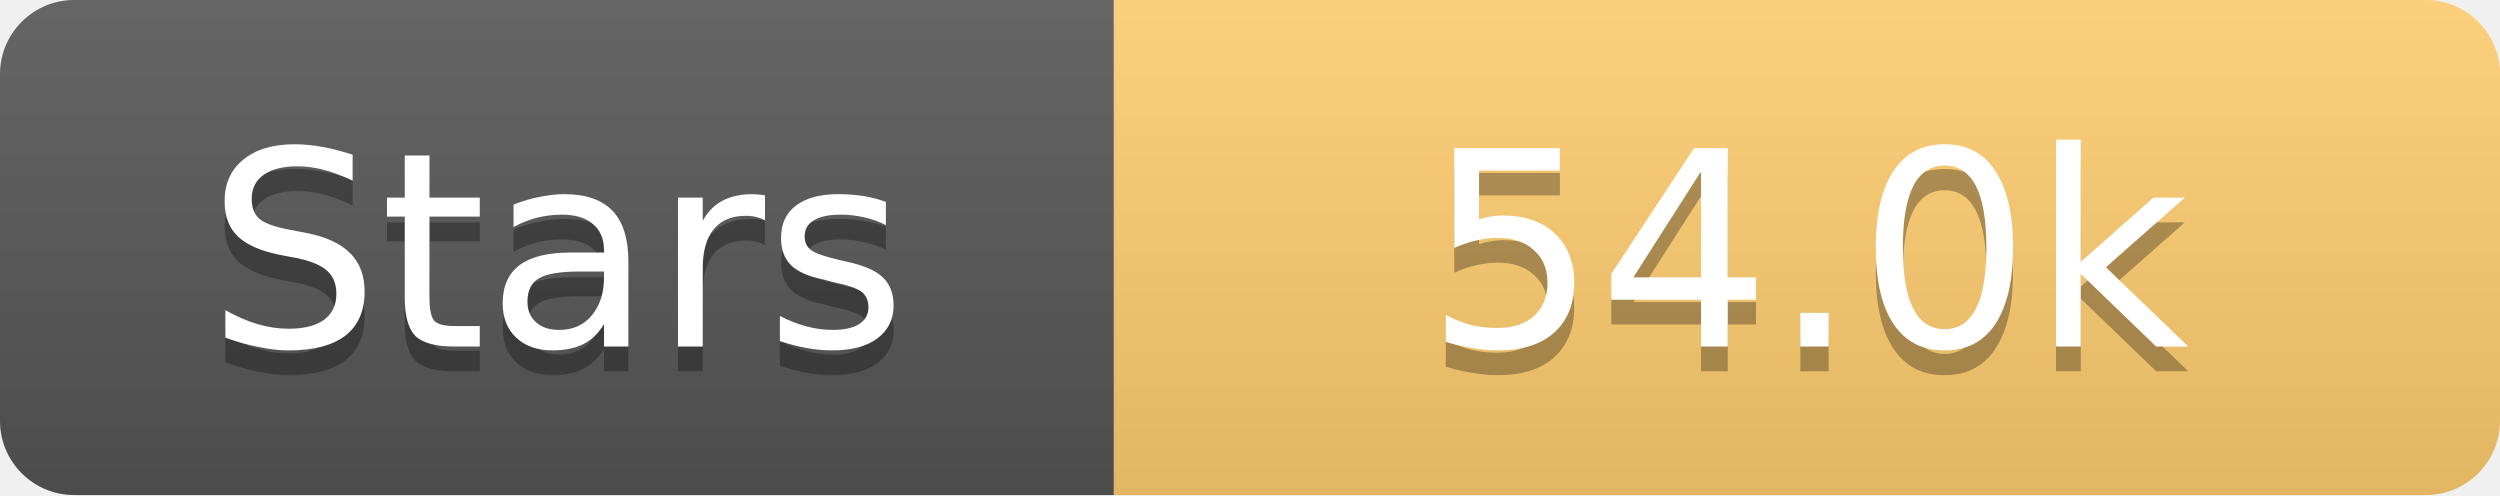
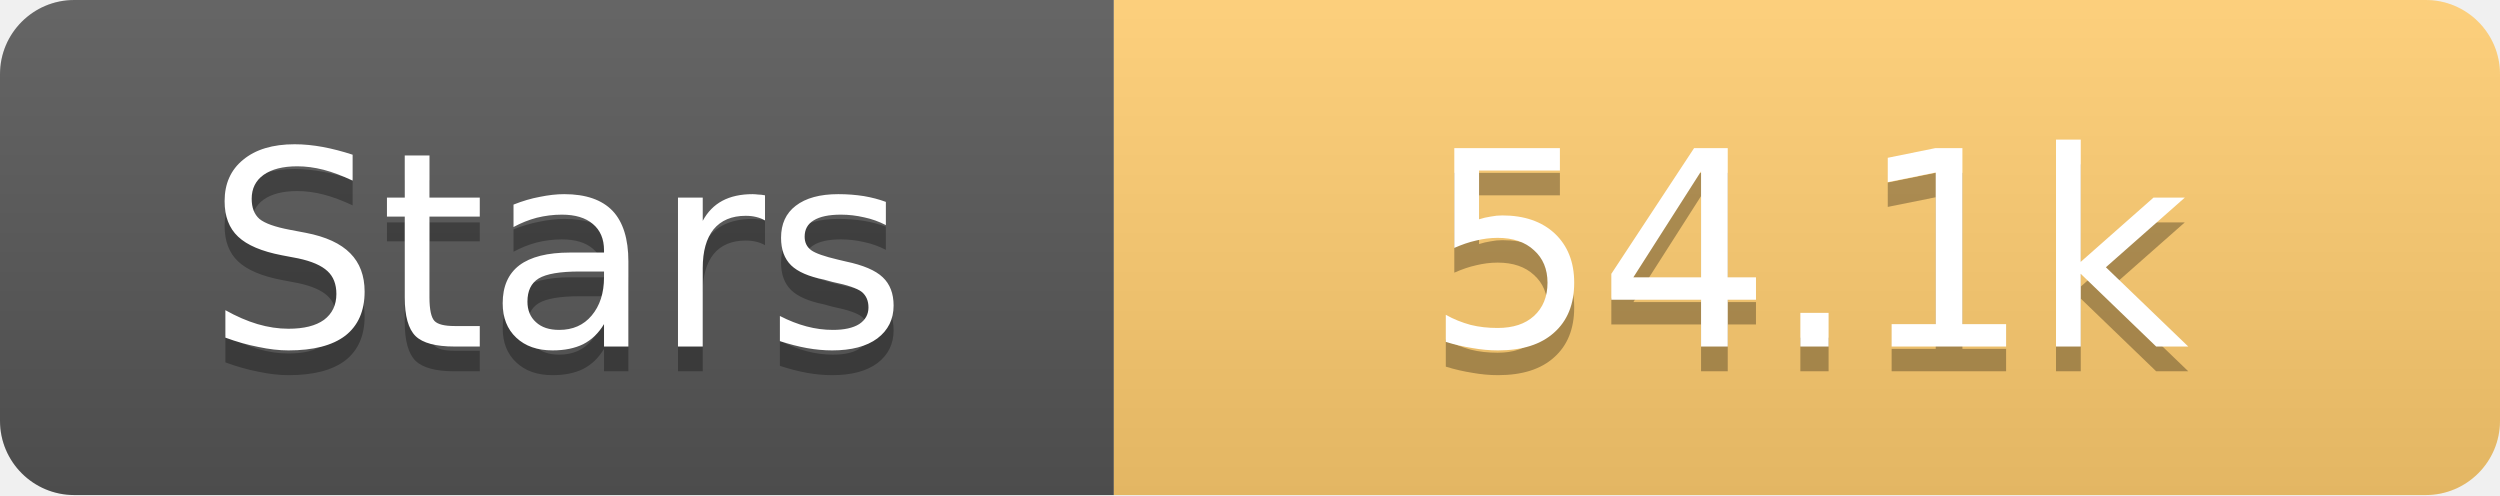
<svg xmlns="http://www.w3.org/2000/svg" width="101" height="20">
  <linearGradient id="s" x2="0" y2="100%">
    <stop offset="0" stop-color="#fff" stop-opacity=".1" />
    <stop offset="1" stop-opacity=".1" />
  </linearGradient>
  <clipPath id="r">
    <rect width="101" height="20" rx="3" fill="#fff" />
  </clipPath>
  <g clip-path="url(#r)">
    <rect width="45" height="20" fill="#555" />
    <rect x="45" width="56" height="20" fill="#fdcb6e" />
    <rect width="101" height="20" fill="url(#s)" />
  </g>
  <g fill="#fff" text-anchor="middle" font-family="Verdana,Geneva,DejaVu Sans,sans-serif" text-rendering="geometricPrecision" font-size="11">
    <text x="22.5" y="15" fill="#010101" fill-opacity=".3">Stars</text>
    <text x="22.5" y="14">Stars</text>
-     <text x="73.0" y="15" fill="#010101" fill-opacity=".3">54.0k</text>
-     <text x="73.0" y="14">54.0k</text>
+     <text x="73.0" y="15" fill="#010101" fill-opacity=".3">54.1k</text>
+     <text x="73.0" y="14">54.1k</text>
  </g>
</svg>
